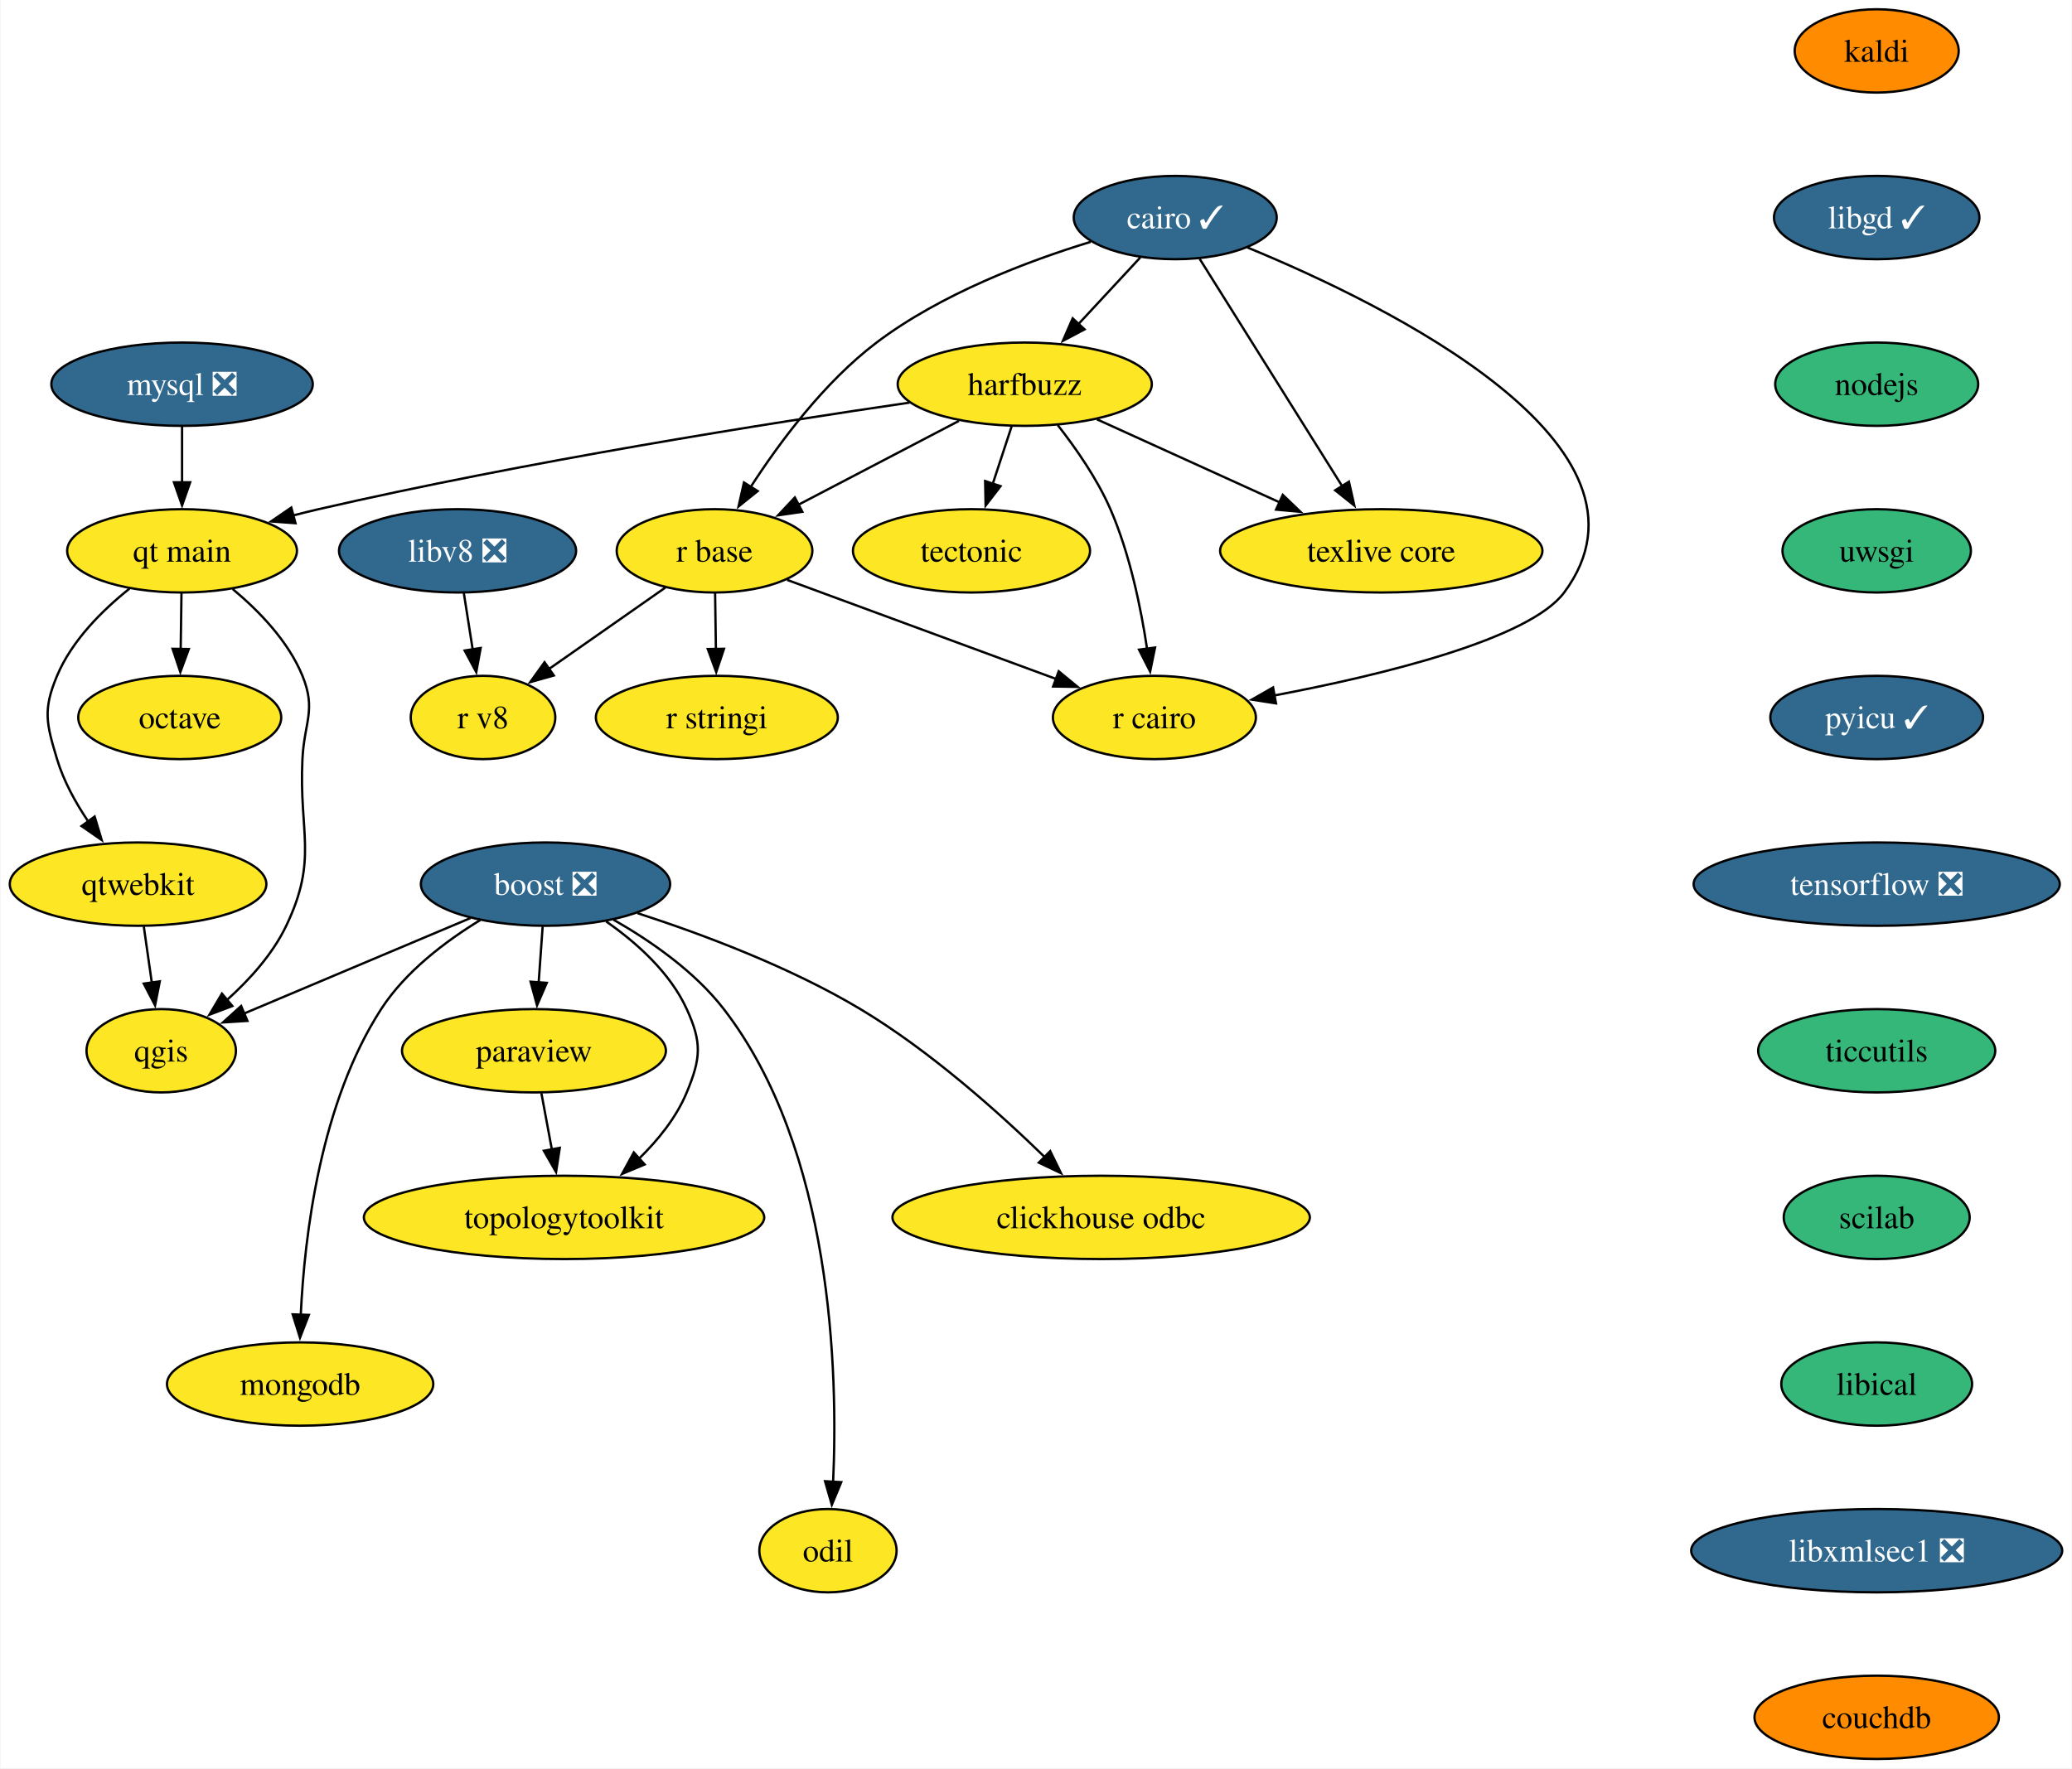
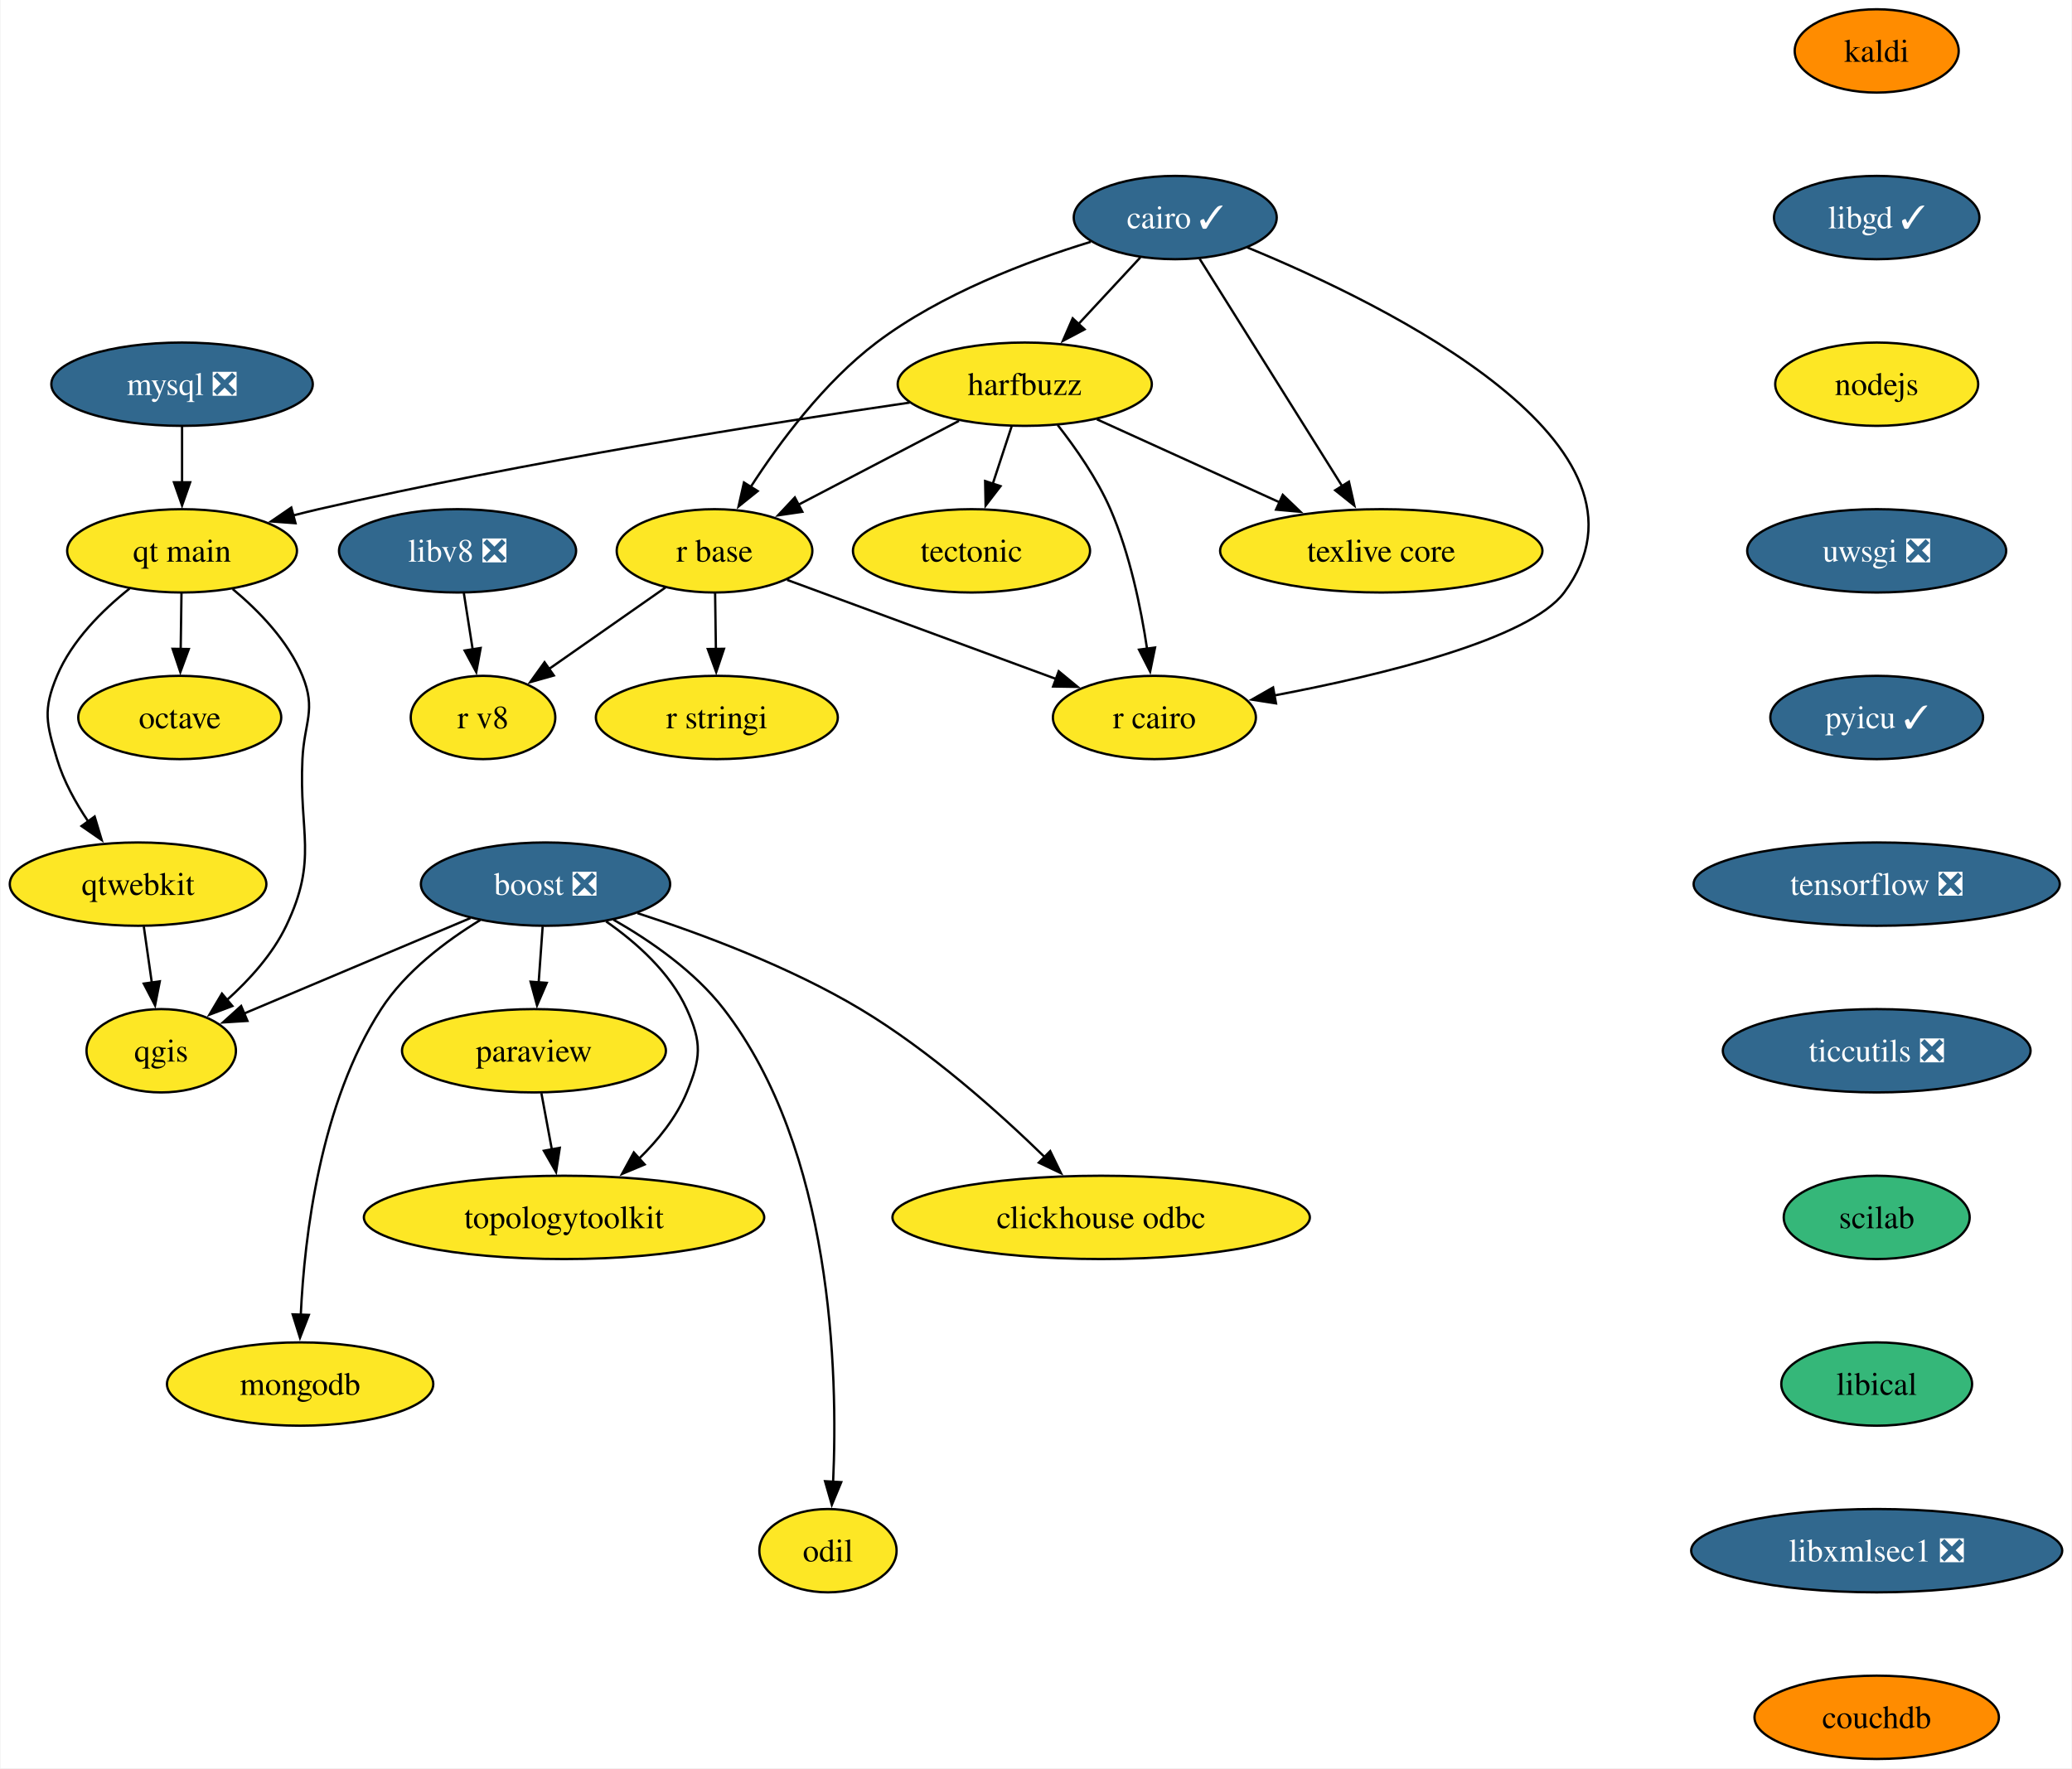
<svg xmlns="http://www.w3.org/2000/svg" xmlns:xlink="http://www.w3.org/1999/xlink" width="895pt" height="764pt" viewBox="0.00 0.00 894.56 764.00">
  <g id="graph0" class="graph" transform="scale(1 1) rotate(0) translate(4 760)">
    <polygon fill="white" stroke="none" points="-4,4 -4,-760 890.56,-760 890.56,4 -4,4" />
    <g id="node1" class="node">
      <g id="a_node1">
        <a xlink:href="https://github.com/conda-forge/boost-feedstock/pull/209" xlink:title="boost ❎">
          <ellipse fill="#31688e" stroke="black" cx="231.42" cy="-378" rx="53.84" ry="18" />
          <text text-anchor="middle" x="231.42" y="-373.32" font-family="Times,serif" font-size="14.00" fill="white">boost ❎</text>
        </a>
      </g>
    </g>
    <g id="node2" class="node">
      <g id="a_node2">
        <a xlink:href="https://github.com/conda-forge/paraview-feedstock" xlink:title="paraview">
          <ellipse fill="#fde725" stroke="black" cx="226.42" cy="-306" rx="57" ry="18" />
          <text text-anchor="middle" x="226.42" y="-301.32" font-family="Times,serif" font-size="14.00">paraview</text>
        </a>
      </g>
    </g>
    <g id="edge1" class="edge">
      <path fill="none" stroke="black" d="M230.18,-359.7C229.66,-352.41 229.04,-343.73 228.46,-335.54" />
      <polygon fill="black" stroke="black" points="231.95,-335.34 227.75,-325.61 224.97,-335.84 231.95,-335.34" />
    </g>
    <g id="node3" class="node">
      <g id="a_node3">
        <a xlink:href="https://github.com/conda-forge/qgis-feedstock" xlink:title="qgis">
          <ellipse fill="#fde725" stroke="black" cx="65.42" cy="-306" rx="32.27" ry="18" />
          <text text-anchor="middle" x="65.42" y="-301.32" font-family="Times,serif" font-size="14.00">qgis</text>
        </a>
      </g>
    </g>
    <g id="edge2" class="edge">
      <path fill="none" stroke="black" d="M199.02,-363.34C170.91,-351.48 130.27,-334.35 101.21,-322.09" />
      <polygon fill="black" stroke="black" points="102.66,-318.9 92.08,-318.24 99.94,-325.35 102.66,-318.9" />
    </g>
    <g id="node4" class="node">
      <g id="a_node4">
        <a xlink:href="https://github.com/conda-forge/clickhouse-odbc-feedstock" xlink:title="clickhouse odbc">
          <ellipse fill="#fde725" stroke="black" cx="471.42" cy="-234" rx="90.14" ry="18" />
          <text text-anchor="middle" x="471.42" y="-229.32" font-family="Times,serif" font-size="14.00">clickhouse odbc</text>
        </a>
      </g>
    </g>
    <g id="edge3" class="edge">
      <path fill="none" stroke="black" d="M271.14,-365.45C299.16,-356.37 336.98,-342.23 367.42,-324 397.39,-306.05 427.23,-279.37 447.21,-259.9" />
      <polygon fill="black" stroke="black" points="449.42,-262.64 454.07,-253.11 444.5,-257.66 449.42,-262.64" />
    </g>
    <g id="node5" class="node">
      <g id="a_node5">
        <a xlink:href="https://github.com/conda-forge/mongodb-feedstock" xlink:title="mongodb">
          <ellipse fill="#fde725" stroke="black" cx="125.42" cy="-162" rx="57.52" ry="18" />
          <text text-anchor="middle" x="125.42" y="-157.32" font-family="Times,serif" font-size="14.00">mongodb</text>
        </a>
      </g>
    </g>
    <g id="edge4" class="edge">
      <path fill="none" stroke="black" d="M203.23,-362.47C188.31,-353.37 170.94,-340.27 160.42,-324 134.13,-283.36 127.3,-226.1 125.7,-191.95" />
      <polygon fill="black" stroke="black" points="129.19,-191.88 125.36,-182 122.2,-192.11 129.19,-191.88" />
    </g>
    <g id="node6" class="node">
      <g id="a_node6">
        <a xlink:href="https://github.com/conda-forge/topologytoolkit-feedstock" xlink:title="topologytoolkit">
          <ellipse fill="#fde725" stroke="black" cx="239.42" cy="-234" rx="86.46" ry="18" />
          <text text-anchor="middle" x="239.42" y="-229.32" font-family="Times,serif" font-size="14.00">topologytoolkit</text>
        </a>
      </g>
    </g>
    <g id="edge5" class="edge">
      <path fill="none" stroke="black" d="M257.59,-361.88C270.67,-352.76 285.2,-339.83 292.42,-324 299.06,-309.44 298.54,-302.78 292.42,-288 287.94,-277.18 280.06,-267.42 271.72,-259.31" />
      <polygon fill="black" stroke="black" points="274.24,-256.87 264.47,-252.78 269.56,-262.07 274.24,-256.87" />
    </g>
    <g id="node7" class="node">
      <g id="a_node7">
        <a xlink:href="https://github.com/conda-forge/odil-feedstock" xlink:title="odil">
          <ellipse fill="#fde725" stroke="black" cx="353.42" cy="-90" rx="29.64" ry="18" />
          <text text-anchor="middle" x="353.42" y="-85.33" font-family="Times,serif" font-size="14.00">odil</text>
        </a>
      </g>
    </g>
    <g id="edge6" class="edge">
      <path fill="none" stroke="black" d="M260.78,-362.62C276.78,-353.49 295.83,-340.32 308.42,-324 355.42,-263.09 357.8,-167.06 355.64,-119.56" />
      <polygon fill="black" stroke="black" points="359.15,-119.61 355.09,-109.82 352.16,-120.01 359.15,-119.61" />
    </g>
    <g id="edge7" class="edge">
      <path fill="none" stroke="black" d="M229.63,-287.7C231,-280.32 232.64,-271.52 234.17,-263.25" />
      <polygon fill="black" stroke="black" points="237.58,-264.06 235.97,-253.59 230.7,-262.79 237.58,-264.06" />
    </g>
    <g id="node8" class="node">
      <g id="a_node8">
        <a xlink:href="https://github.com/conda-forge/cairo-feedstock/pull/77" xlink:title="cairo ✓">
          <ellipse fill="#31688e" stroke="black" cx="503.42" cy="-666" rx="43.84" ry="18" />
          <text text-anchor="middle" x="503.42" y="-661.33" font-family="Times,serif" font-size="14.00" fill="white">cairo ✓</text>
        </a>
      </g>
    </g>
    <g id="node9" class="node">
      <g id="a_node9">
        <a xlink:href="https://github.com/conda-forge/harfbuzz-feedstock" xlink:title="harfbuzz">
          <ellipse fill="#fde725" stroke="black" cx="438.42" cy="-594" rx="54.89" ry="18" />
          <text text-anchor="middle" x="438.42" y="-589.33" font-family="Times,serif" font-size="14.00">harfbuzz</text>
        </a>
      </g>
    </g>
    <g id="edge8" class="edge">
      <path fill="none" stroke="black" d="M488.34,-648.76C480.42,-640.23 470.53,-629.58 461.65,-620.02" />
      <polygon fill="black" stroke="black" points="464.26,-617.69 454.89,-612.74 459.13,-622.45 464.26,-617.69" />
    </g>
    <g id="node10" class="node">
      <g id="a_node10">
        <a xlink:href="https://github.com/conda-forge/r-base-feedstock" xlink:title="r base">
          <ellipse fill="#fde725" stroke="black" cx="304.42" cy="-522" rx="42.26" ry="18" />
          <text text-anchor="middle" x="304.42" y="-517.33" font-family="Times,serif" font-size="14.00">r base</text>
        </a>
      </g>
    </g>
    <g id="edge9" class="edge">
      <path fill="none" stroke="black" d="M466.92,-655.51C439.58,-647.16 402.24,-633.02 374.42,-612 351.85,-594.94 332.53,-568.94 319.94,-549.44" />
      <polygon fill="black" stroke="black" points="323.06,-547.82 314.8,-541.19 317.13,-551.53 323.06,-547.82" />
    </g>
    <g id="node11" class="node">
      <g id="a_node11">
        <a xlink:href="https://github.com/conda-forge/r-cairo-feedstock" xlink:title="r cairo">
          <ellipse fill="#fde725" stroke="black" cx="494.42" cy="-450" rx="43.84" ry="18" />
          <text text-anchor="middle" x="494.42" y="-445.32" font-family="Times,serif" font-size="14.00">r cairo</text>
        </a>
      </g>
    </g>
    <g id="edge10" class="edge">
      <path fill="none" stroke="black" d="M534.57,-653.08C595.1,-628.15 718.7,-567.51 671.42,-504 656.33,-483.74 592.8,-468.34 546.15,-459.5" />
      <polygon fill="black" stroke="black" points="546.95,-456.09 536.49,-457.72 545.69,-462.97 546.95,-456.09" />
    </g>
    <g id="node12" class="node">
      <g id="a_node12">
        <a xlink:href="https://github.com/conda-forge/texlive-core-feedstock" xlink:title="texlive core">
          <ellipse fill="#fde725" stroke="black" cx="592.42" cy="-522" rx="69.62" ry="18" />
          <text text-anchor="middle" x="592.42" y="-517.33" font-family="Times,serif" font-size="14.00">texlive core</text>
        </a>
      </g>
    </g>
    <g id="edge11" class="edge">
      <path fill="none" stroke="black" d="M513.98,-648.15C529.22,-623.84 557.53,-578.66 575.65,-549.75" />
      <polygon fill="black" stroke="black" points="578.45,-551.88 580.79,-541.55 572.52,-548.16 578.45,-551.88" />
    </g>
    <g id="edge12" class="edge">
      <path fill="none" stroke="black" d="M410,-578.15C389.8,-567.6 362.5,-553.34 340.72,-541.96" />
      <polygon fill="black" stroke="black" points="342.35,-538.87 331.86,-537.34 339.11,-545.07 342.35,-538.87" />
    </g>
    <g id="edge13" class="edge">
      <path fill="none" stroke="black" d="M452.63,-576.38C460.44,-566.42 469.69,-553.17 475.42,-540 483.8,-520.72 488.6,-497.43 491.28,-479.52" />
      <polygon fill="black" stroke="black" points="494.71,-480.23 492.58,-469.85 487.78,-479.3 494.71,-480.23" />
    </g>
    <g id="edge14" class="edge">
      <path fill="none" stroke="black" d="M469.58,-578.83C492.27,-568.52 523.3,-554.42 548.5,-542.96" />
      <polygon fill="black" stroke="black" points="549.87,-546.19 557.52,-538.86 546.97,-539.81 549.87,-546.19" />
    </g>
    <g id="node13" class="node">
      <g id="a_node13">
        <a xlink:href="https://github.com/conda-forge/tectonic-feedstock" xlink:title="tectonic">
          <ellipse fill="#fde725" stroke="black" cx="415.42" cy="-522" rx="51.21" ry="18" />
          <text text-anchor="middle" x="415.42" y="-517.33" font-family="Times,serif" font-size="14.00">tectonic</text>
        </a>
      </g>
    </g>
    <g id="edge15" class="edge">
      <path fill="none" stroke="black" d="M432.73,-575.7C430.28,-568.24 427.35,-559.32 424.61,-550.97" />
      <polygon fill="black" stroke="black" points="427.96,-549.95 421.51,-541.54 421.31,-552.14 427.96,-549.95" />
    </g>
    <g id="node14" class="node">
      <g id="a_node14">
        <a xlink:href="https://github.com/conda-forge/qt-main-feedstock" xlink:title="qt main">
          <ellipse fill="#fde725" stroke="black" cx="74.42" cy="-522" rx="49.63" ry="18" />
          <text text-anchor="middle" x="74.42" y="-517.33" font-family="Times,serif" font-size="14.00">qt main</text>
        </a>
      </g>
    </g>
    <g id="edge16" class="edge">
      <path fill="none" stroke="black" d="M388.7,-586.05C328.05,-577.19 222.59,-560.53 133.42,-540 129.83,-539.17 126.15,-538.26 122.44,-537.3" />
      <polygon fill="black" stroke="black" points="123.42,-533.94 112.86,-534.71 121.6,-540.7 123.42,-533.94" />
    </g>
    <g id="edge17" class="edge">
      <path fill="none" stroke="black" d="M335.79,-509.44C367.6,-497.72 417.02,-479.51 452.24,-466.54" />
      <polygon fill="black" stroke="black" points="453.09,-469.96 461.26,-463.22 450.67,-463.39 453.09,-469.96" />
    </g>
    <g id="node15" class="node">
      <g id="a_node15">
        <a xlink:href="https://github.com/conda-forge/r-stringi-feedstock" xlink:title="r stringi">
          <ellipse fill="#fde725" stroke="black" cx="305.42" cy="-450" rx="52.26" ry="18" />
          <text text-anchor="middle" x="305.42" y="-445.32" font-family="Times,serif" font-size="14.00">r stringi</text>
        </a>
      </g>
    </g>
    <g id="edge18" class="edge">
      <path fill="none" stroke="black" d="M304.67,-503.7C304.77,-496.41 304.89,-487.73 305.01,-479.54" />
      <polygon fill="black" stroke="black" points="308.51,-479.67 305.15,-469.62 301.51,-479.57 308.51,-479.67" />
    </g>
    <g id="node16" class="node">
      <g id="a_node16">
        <a xlink:href="https://github.com/conda-forge/r-v8-feedstock" xlink:title="r v8">
          <ellipse fill="#fde725" stroke="black" cx="204.42" cy="-450" rx="31.22" ry="18" />
          <text text-anchor="middle" x="204.42" y="-445.32" font-family="Times,serif" font-size="14.00">r v8</text>
        </a>
      </g>
    </g>
    <g id="edge19" class="edge">
      <path fill="none" stroke="black" d="M283.21,-506.15C268.59,-495.92 248.98,-482.19 232.98,-471" />
      <polygon fill="black" stroke="black" points="235.01,-468.14 224.81,-465.27 230.99,-473.87 235.01,-468.14" />
    </g>
    <g id="edge20" class="edge">
      <path fill="none" stroke="black" d="M96.27,-505.51C107.58,-496.11 120.27,-483.04 126.42,-468 132.47,-453.19 127.19,-447.98 126.42,-432 124.86,-399.89 133.28,-389.01 119.42,-360 113.56,-347.75 103.63,-336.75 93.87,-327.99" />
      <polygon fill="black" stroke="black" points="96.15,-325.33 86.24,-321.58 91.65,-330.69 96.15,-325.33" />
    </g>
    <g id="node17" class="node">
      <g id="a_node17">
        <a xlink:href="https://github.com/conda-forge/octave-feedstock" xlink:title="octave">
          <ellipse fill="#fde725" stroke="black" cx="73.42" cy="-450" rx="43.84" ry="18" />
          <text text-anchor="middle" x="73.42" y="-445.32" font-family="Times,serif" font-size="14.00">octave</text>
        </a>
      </g>
    </g>
    <g id="edge21" class="edge">
      <path fill="none" stroke="black" d="M74.17,-503.7C74.07,-496.41 73.94,-487.73 73.83,-479.54" />
      <polygon fill="black" stroke="black" points="77.33,-479.57 73.68,-469.62 70.33,-479.67 77.33,-479.57" />
    </g>
    <g id="node18" class="node">
      <g id="a_node18">
        <a xlink:href="https://github.com/conda-forge/qtwebkit-feedstock" xlink:title="qtwebkit">
          <ellipse fill="#fde725" stroke="black" cx="55.42" cy="-378" rx="55.42" ry="18" />
          <text text-anchor="middle" x="55.42" y="-373.32" font-family="Times,serif" font-size="14.00">qtwebkit</text>
        </a>
      </g>
    </g>
    <g id="edge22" class="edge">
      <path fill="none" stroke="black" d="M51.74,-505.69C40.01,-496.34 26.82,-483.26 20.42,-468 14.23,-453.25 15.82,-447.32 20.42,-432 23.26,-422.54 28.4,-413.21 33.88,-405.08" />
      <polygon fill="black" stroke="black" points="36.66,-407.2 39.71,-397.05 31,-403.08 36.66,-407.2" />
    </g>
    <g id="edge28" class="edge">
      <path fill="none" stroke="black" d="M57.89,-359.7C58.94,-352.32 60.2,-343.52 61.38,-335.25" />
      <polygon fill="black" stroke="black" points="64.81,-336 62.76,-325.6 57.88,-335.01 64.81,-336" />
    </g>
    <g id="node19" class="node">
      <g id="a_node19">
        <a xlink:href="https://github.com/conda-forge/kaldi-feedstock" xlink:title="kaldi">
          <ellipse fill="#ff8c00" stroke="black" cx="806.42" cy="-738" rx="35.42" ry="18" />
          <text text-anchor="middle" x="806.42" y="-733.33" font-family="Times,serif" font-size="14.00">kaldi</text>
        </a>
      </g>
    </g>
    <g id="node20" class="node">
      <g id="a_node20">
        <a xlink:href="https://github.com/conda-forge/libgd-feedstock/pull/54" xlink:title="libgd ✓">
          <ellipse fill="#31688e" stroke="black" cx="806.42" cy="-666" rx="44.37" ry="18" />
          <text text-anchor="middle" x="806.42" y="-661.33" font-family="Times,serif" font-size="14.00" fill="white">libgd ✓</text>
        </a>
      </g>
    </g>
    <g id="node21" class="node">
      <g id="a_node21">
        <a xlink:href="https://github.com/conda-forge/nodejs-feedstock" xlink:title="nodejs">
-           <ellipse fill="#35b779" stroke="black" cx="806.42" cy="-594" rx="43.84" ry="18" />
+           <ellipse fill="#fde725" stroke="black" cx="806.42" cy="-594" rx="43.84" ry="18" />
          <text text-anchor="middle" x="806.42" y="-589.33" font-family="Times,serif" font-size="14.00">nodejs</text>
        </a>
      </g>
    </g>
    <g id="node23" class="node">
      <g id="a_node23">
-         <a xlink:href="https://github.com/conda-forge/uwsgi-feedstock" xlink:title="uwsgi">
-           <ellipse fill="#35b779" stroke="black" cx="806.42" cy="-522" rx="40.69" ry="18" />
-           <text text-anchor="middle" x="806.42" y="-517.33" font-family="Times,serif" font-size="14.00">uwsgi</text>
+         <a xlink:href="https://github.com/conda-forge/uwsgi-feedstock/pull/83" xlink:title="uwsgi ❎">
+           <ellipse fill="#31688e" stroke="black" cx="806.42" cy="-522" rx="55.94" ry="18" />
+           <text text-anchor="middle" x="806.42" y="-517.33" font-family="Times,serif" font-size="14.00" fill="white">uwsgi ❎</text>
        </a>
      </g>
    </g>
    <g id="node22" class="node">
      <g id="a_node22">
        <a xlink:href="https://github.com/conda-forge/mysql-feedstock/pull/99" xlink:title="mysql ❎">
          <ellipse fill="#31688e" stroke="black" cx="74.42" cy="-594" rx="56.47" ry="18" />
          <text text-anchor="middle" x="74.42" y="-589.33" font-family="Times,serif" font-size="14.00" fill="white">mysql ❎</text>
        </a>
      </g>
    </g>
    <g id="edge25" class="edge">
      <path fill="none" stroke="black" d="M74.42,-575.7C74.42,-568.41 74.42,-559.73 74.42,-551.54" />
      <polygon fill="black" stroke="black" points="77.92,-551.62 74.42,-541.62 70.92,-551.62 77.92,-551.62" />
    </g>
    <g id="node24" class="node">
      <g id="a_node24">
        <a xlink:href="https://github.com/conda-forge/pyicu-feedstock/pull/61" xlink:title="pyicu ✓">
          <ellipse fill="#31688e" stroke="black" cx="806.42" cy="-450" rx="45.95" ry="18" />
          <text text-anchor="middle" x="806.42" y="-445.32" font-family="Times,serif" font-size="14.00" fill="white">pyicu ✓</text>
        </a>
      </g>
    </g>
    <g id="node25" class="node">
      <g id="a_node25">
        <a xlink:href="https://github.com/conda-forge/tensorflow-feedstock/pull/397" xlink:title="tensorflow ❎">
          <ellipse fill="#31688e" stroke="black" cx="806.42" cy="-378" rx="79.09" ry="18" />
          <text text-anchor="middle" x="806.42" y="-373.32" font-family="Times,serif" font-size="14.00" fill="white">tensorflow ❎</text>
        </a>
      </g>
    </g>
    <g id="node26" class="node">
      <g id="a_node26">
-         <a xlink:href="https://github.com/conda-forge/ticcutils-feedstock" xlink:title="ticcutils">
-           <ellipse fill="#35b779" stroke="black" cx="806.42" cy="-306" rx="51.21" ry="18" />
-           <text text-anchor="middle" x="806.42" y="-301.32" font-family="Times,serif" font-size="14.00">ticcutils</text>
+         <a xlink:href="https://github.com/conda-forge/ticcutils-feedstock/pull/34" xlink:title="ticcutils ❎">
+           <ellipse fill="#31688e" stroke="black" cx="806.42" cy="-306" rx="66.47" ry="18" />
+           <text text-anchor="middle" x="806.42" y="-301.32" font-family="Times,serif" font-size="14.00" fill="white">ticcutils ❎</text>
        </a>
      </g>
    </g>
    <g id="node27" class="node">
      <g id="a_node27">
        <a xlink:href="https://github.com/conda-forge/scilab-feedstock" xlink:title="scilab">
          <ellipse fill="#35b779" stroke="black" cx="806.42" cy="-234" rx="40.16" ry="18" />
          <text text-anchor="middle" x="806.42" y="-229.32" font-family="Times,serif" font-size="14.00">scilab</text>
        </a>
      </g>
    </g>
    <g id="node28" class="node">
      <g id="a_node28">
        <a xlink:href="https://github.com/conda-forge/libical-feedstock" xlink:title="libical">
          <ellipse fill="#35b779" stroke="black" cx="806.42" cy="-162" rx="41.21" ry="18" />
          <text text-anchor="middle" x="806.42" y="-157.32" font-family="Times,serif" font-size="14.00">libical</text>
        </a>
      </g>
    </g>
    <g id="node29" class="node">
      <g id="a_node29">
        <a xlink:href="https://github.com/conda-forge/libxmlsec1-feedstock/pull/34" xlink:title="libxmlsec1 ❎">
          <ellipse fill="#31688e" stroke="black" cx="806.42" cy="-90" rx="80.14" ry="18" />
          <text text-anchor="middle" x="806.42" y="-85.33" font-family="Times,serif" font-size="14.00" fill="white">libxmlsec1 ❎</text>
        </a>
      </g>
    </g>
    <g id="node31" class="node">
      <g id="a_node31">
        <a xlink:href="https://github.com/conda-forge/couchdb-feedstock" xlink:title="couchdb">
          <ellipse fill="#ff8c00" stroke="black" cx="806.42" cy="-18" rx="52.79" ry="18" />
          <text text-anchor="middle" x="806.42" y="-13.32" font-family="Times,serif" font-size="14.00">couchdb</text>
        </a>
      </g>
    </g>
    <g id="node30" class="node">
      <g id="a_node30">
        <a xlink:href="https://github.com/conda-forge/libv8-feedstock/pull/85" xlink:title="libv8 ❎">
          <ellipse fill="#31688e" stroke="black" cx="193.42" cy="-522" rx="51.21" ry="18" />
          <text text-anchor="middle" x="193.42" y="-517.33" font-family="Times,serif" font-size="14.00" fill="white">libv8 ❎</text>
        </a>
      </g>
    </g>
    <g id="edge34" class="edge">
      <path fill="none" stroke="black" d="M196.14,-503.7C197.3,-496.32 198.68,-487.52 199.98,-479.25" />
      <polygon fill="black" stroke="black" points="203.4,-480.02 201.5,-469.6 196.49,-478.93 203.4,-480.02" />
    </g>
  </g>
</svg>
